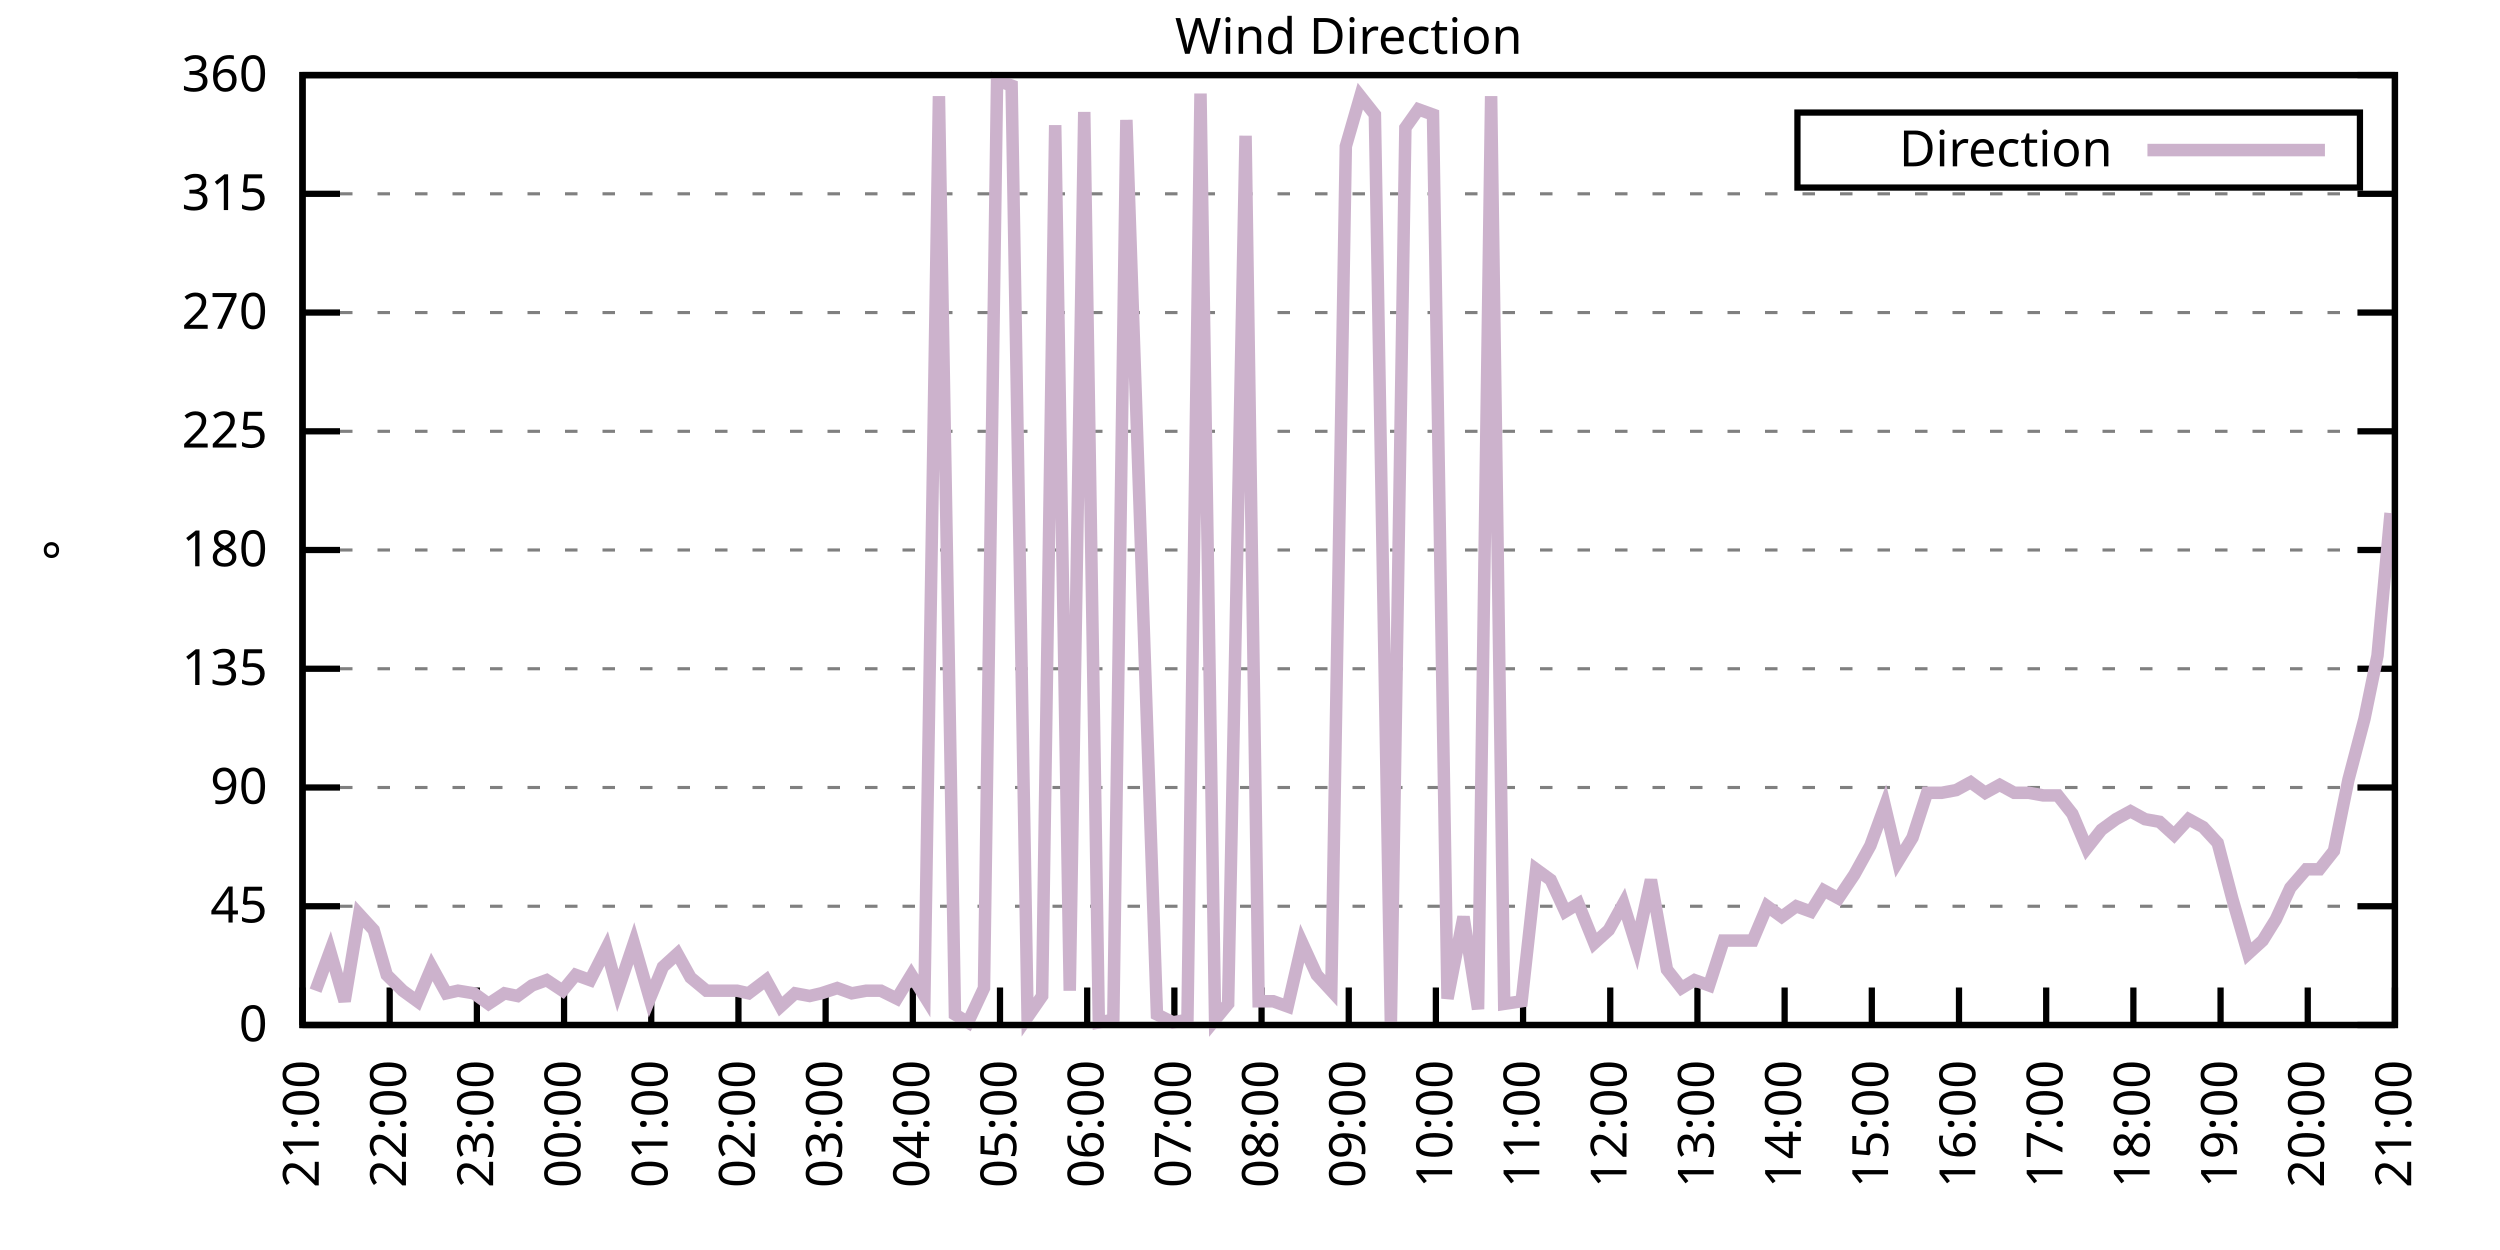
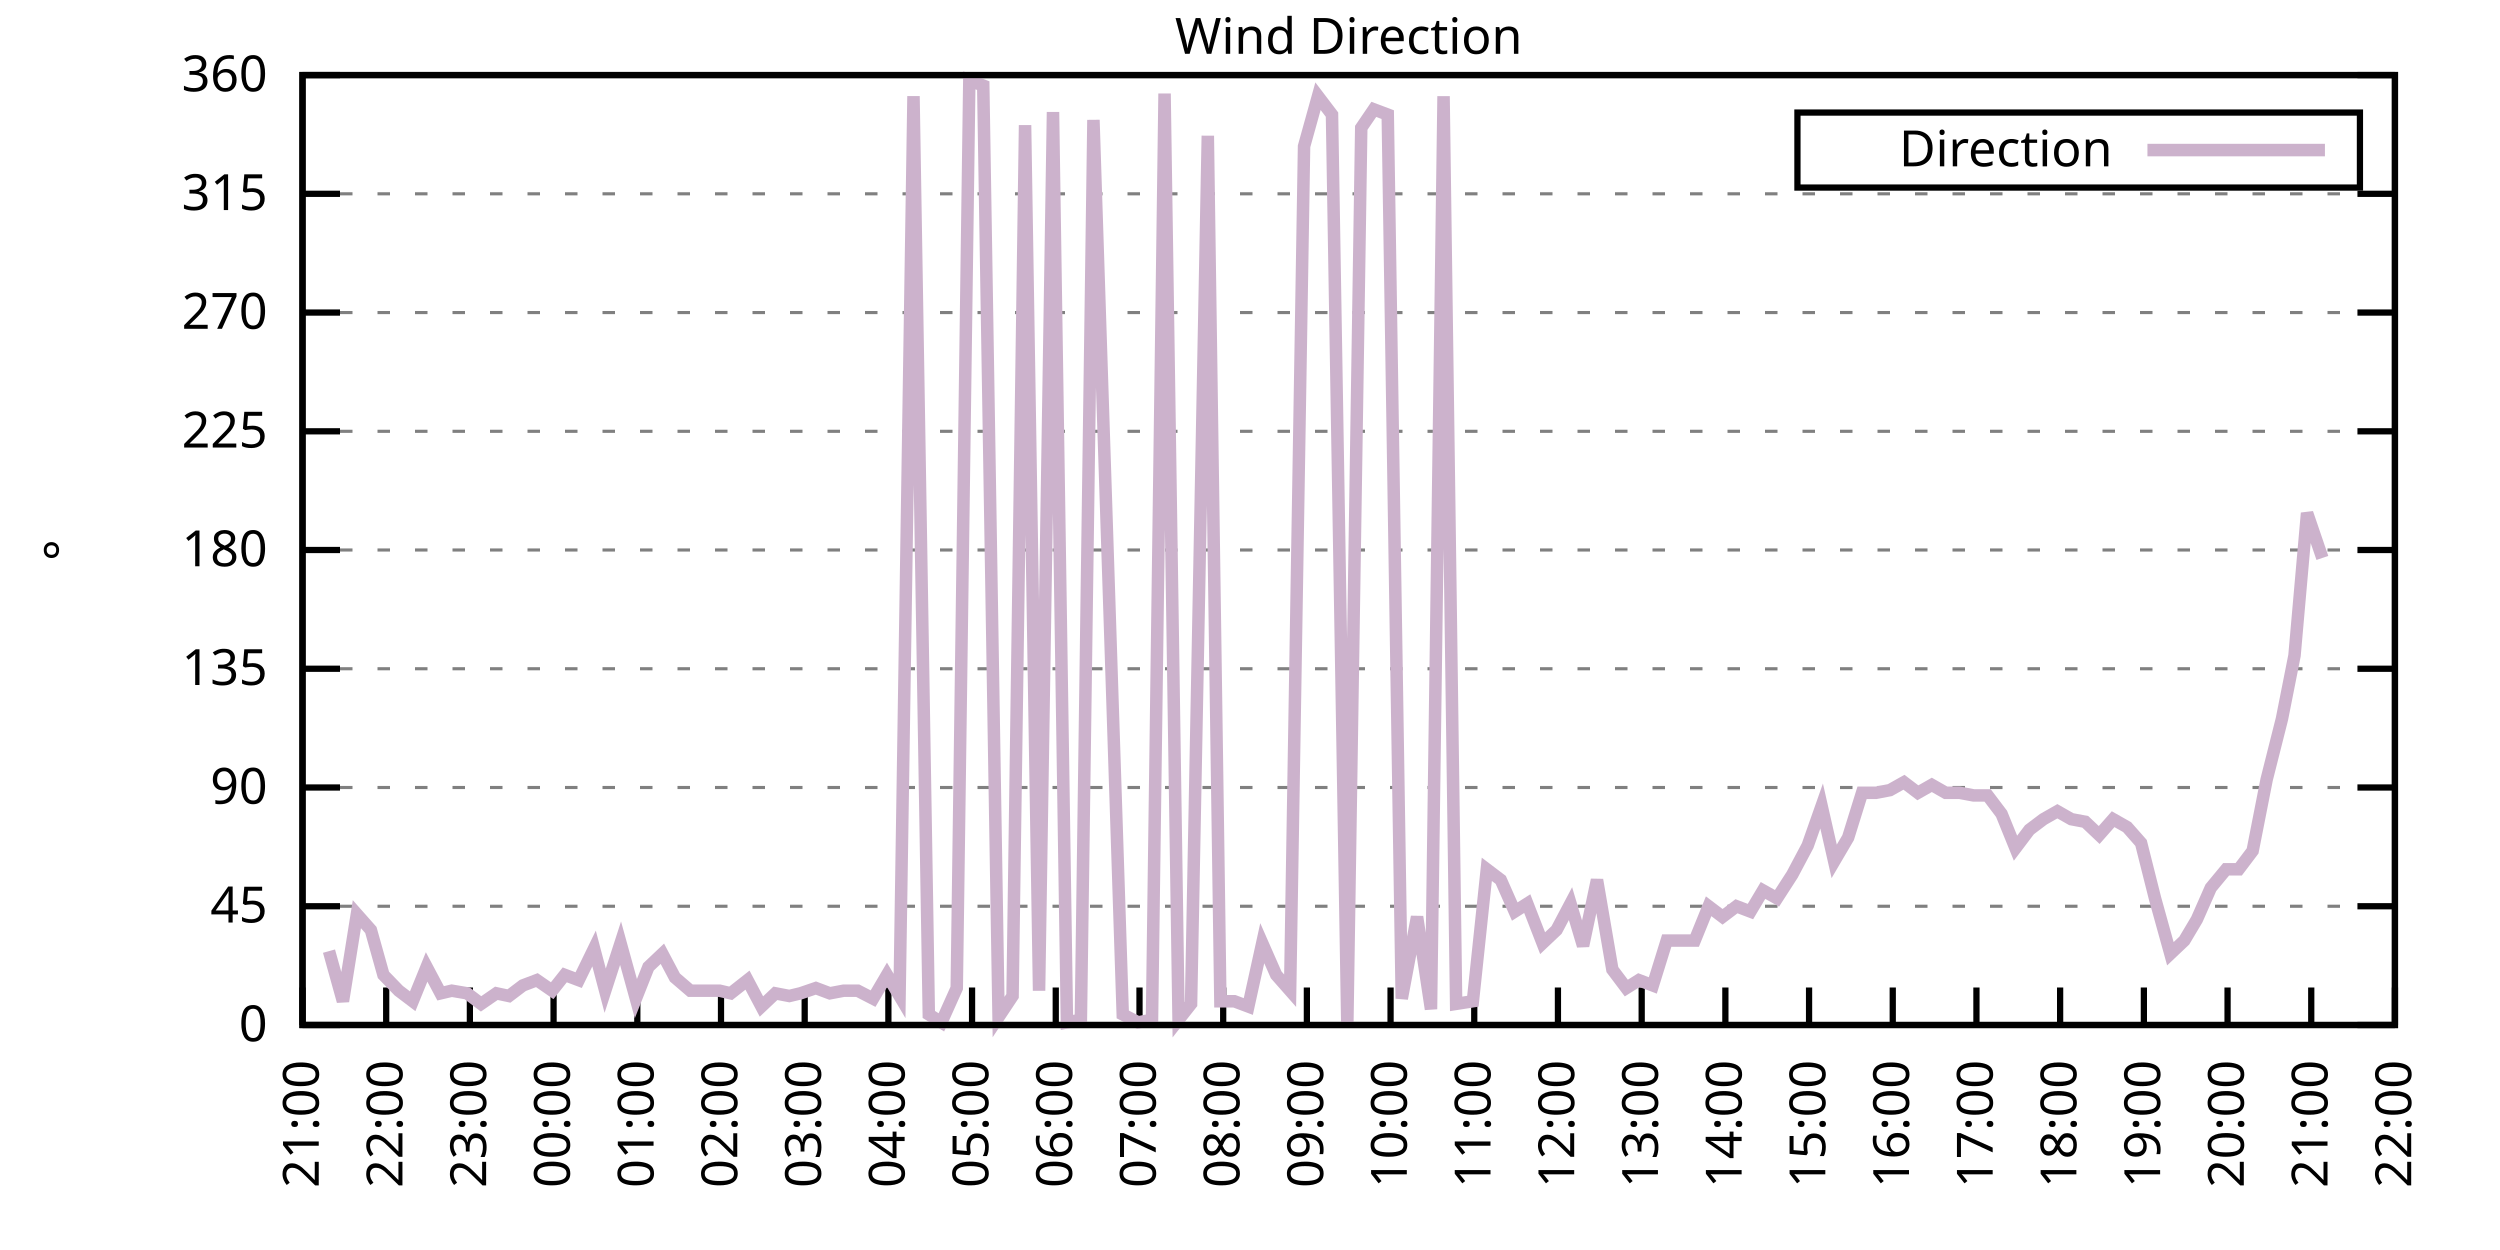
<svg xmlns="http://www.w3.org/2000/svg" xmlns:xlink="http://www.w3.org/1999/xlink" width="400" height="200" viewBox="0 0 400 200">
  <g id="gnuplot_canvas">
    <rect x="0" y="0" width="400" height="200" fill="none" />
    <defs>
      <circle id="gpDot" r="0.5" stroke-width="0.5" stroke="currentColor" />
      <path id="gpPt0" stroke-width="0.333" stroke="currentColor" d="M-1,0 h2 M0,-1 v2" />
      <path id="gpPt1" stroke-width="0.333" stroke="currentColor" d="M-1,-1 L1,1 M1,-1 L-1,1" />
      <path id="gpPt2" stroke-width="0.333" stroke="currentColor" d="M-1,0 L1,0 M0,-1 L0,1 M-1,-1 L1,1 M-1,1 L1,-1" />
      <rect id="gpPt3" stroke-width="0.333" stroke="currentColor" x="-1" y="-1" width="2" height="2" />
      <rect id="gpPt4" stroke-width="0.333" stroke="currentColor" fill="currentColor" x="-1" y="-1" width="2" height="2" />
      <circle id="gpPt5" stroke-width="0.333" stroke="currentColor" cx="0" cy="0" r="1" />
      <use xlink:href="#gpPt5" id="gpPt6" fill="currentColor" stroke="none" />
      <path id="gpPt7" stroke-width="0.333" stroke="currentColor" d="M0,-1.33 L-1.33,0.67 L1.33,0.67 z" />
      <use xlink:href="#gpPt7" id="gpPt8" fill="currentColor" stroke="none" />
      <use xlink:href="#gpPt7" id="gpPt9" stroke="currentColor" transform="rotate(180)" />
      <use xlink:href="#gpPt9" id="gpPt10" fill="currentColor" stroke="none" />
      <use xlink:href="#gpPt3" id="gpPt11" stroke="currentColor" transform="rotate(45)" />
      <use xlink:href="#gpPt11" id="gpPt12" fill="currentColor" stroke="none" />
      <path id="gpPt13" stroke-width="0.333" stroke="currentColor" d="M0,1.330 L1.265,0.411 L0.782,-1.067 L-0.782,-1.076 L-1.265,0.411 z" />
      <use xlink:href="#gpPt13" id="gpPt14" fill="currentColor" stroke="none" />
      <filter id="textbox" filterUnits="objectBoundingBox" x="0" y="0" height="1" width="1">
        <feFlood flood-color="white" flood-opacity="1" result="bgnd" />
        <feComposite in="SourceGraphic" in2="bgnd" operator="atop" />
      </filter>
      <filter id="greybox" filterUnits="objectBoundingBox" x="0" y="0" height="1" width="1">
        <feFlood flood-color="lightgrey" flood-opacity="1" result="grey" />
        <feComposite in="SourceGraphic" in2="grey" operator="atop" />
      </filter>
    </defs>
    <g fill="none" color="white" stroke="currentColor" stroke-width="1.00" stroke-linecap="butt" stroke-linejoin="miter">
</g>
    <g fill="none" color="black" stroke="currentColor" stroke-width="1.00" stroke-linecap="butt" stroke-linejoin="miter">
      <g stroke="none" shape-rendering="crispEdges">
        <polygon fill="rgb(255, 255, 255)" points="48.40,164.00 383.18,164.00 383.18,12.02 48.40,12.02 " />
      </g>
    </g>
    <g fill="none" color="black" stroke="currentColor" stroke-width="1.00" stroke-linecap="butt" stroke-linejoin="miter">
</g>
    <g fill="none" color="black" stroke="black" stroke-width="0.50" stroke-linecap="butt" stroke-linejoin="miter">
</g>
    <g fill="none" color="gray" stroke="currentColor" stroke-width="0.50" stroke-linecap="butt" stroke-linejoin="miter">
      <path stroke="gray" stroke-dasharray="2,4" class="gridline" d="M48.40,164.00 L383.19,164.00  " />
    </g>
    <g fill="none" color="gray" stroke="gray" stroke-width="1.00" stroke-linecap="butt" stroke-linejoin="miter">
</g>
    <g fill="none" color="black" stroke="currentColor" stroke-width="1.00" stroke-linecap="butt" stroke-linejoin="miter">
      <path stroke="black" d="M48.40,164.00 L54.40,164.00 M383.19,164.00 L377.19,164.00  " />
      <g transform="translate(42.80,166.60)" stroke="none" fill="black" font-family="Sans" font-size="8.00" text-anchor="end">
        <text>
          <tspan font-family="Sans"> 0</tspan>
        </text>
      </g>
    </g>
    <g fill="none" color="black" stroke="currentColor" stroke-width="1.00" stroke-linecap="butt" stroke-linejoin="miter">
</g>
    <g fill="none" color="black" stroke="black" stroke-width="0.50" stroke-linecap="butt" stroke-linejoin="miter">
</g>
    <g fill="none" color="gray" stroke="currentColor" stroke-width="0.50" stroke-linecap="butt" stroke-linejoin="miter">
      <path stroke="gray" stroke-dasharray="2,4" class="gridline" d="M48.40,145.00 L383.19,145.00  " />
    </g>
    <g fill="none" color="gray" stroke="gray" stroke-width="1.00" stroke-linecap="butt" stroke-linejoin="miter">
</g>
    <g fill="none" color="black" stroke="currentColor" stroke-width="1.00" stroke-linecap="butt" stroke-linejoin="miter">
      <path stroke="black" d="M48.40,145.00 L54.40,145.00 M383.19,145.00 L377.19,145.00  " />
      <g transform="translate(42.80,147.60)" stroke="none" fill="black" font-family="Sans" font-size="8.00" text-anchor="end">
        <text>
          <tspan font-family="Sans"> 45</tspan>
        </text>
      </g>
    </g>
    <g fill="none" color="black" stroke="currentColor" stroke-width="1.00" stroke-linecap="butt" stroke-linejoin="miter">
</g>
    <g fill="none" color="black" stroke="black" stroke-width="0.50" stroke-linecap="butt" stroke-linejoin="miter">
</g>
    <g fill="none" color="gray" stroke="currentColor" stroke-width="0.50" stroke-linecap="butt" stroke-linejoin="miter">
      <path stroke="gray" stroke-dasharray="2,4" class="gridline" d="M48.40,126.00 L383.19,126.00  " />
    </g>
    <g fill="none" color="gray" stroke="gray" stroke-width="1.00" stroke-linecap="butt" stroke-linejoin="miter">
</g>
    <g fill="none" color="black" stroke="currentColor" stroke-width="1.00" stroke-linecap="butt" stroke-linejoin="miter">
      <path stroke="black" d="M48.40,126.00 L54.40,126.00 M383.19,126.00 L377.19,126.00  " />
      <g transform="translate(42.80,128.60)" stroke="none" fill="black" font-family="Sans" font-size="8.00" text-anchor="end">
        <text>
          <tspan font-family="Sans"> 90</tspan>
        </text>
      </g>
    </g>
    <g fill="none" color="black" stroke="currentColor" stroke-width="1.00" stroke-linecap="butt" stroke-linejoin="miter">
</g>
    <g fill="none" color="black" stroke="black" stroke-width="0.50" stroke-linecap="butt" stroke-linejoin="miter">
</g>
    <g fill="none" color="gray" stroke="currentColor" stroke-width="0.50" stroke-linecap="butt" stroke-linejoin="miter">
      <path stroke="gray" stroke-dasharray="2,4" class="gridline" d="M48.40,107.00 L383.19,107.00  " />
    </g>
    <g fill="none" color="gray" stroke="gray" stroke-width="1.00" stroke-linecap="butt" stroke-linejoin="miter">
</g>
    <g fill="none" color="black" stroke="currentColor" stroke-width="1.00" stroke-linecap="butt" stroke-linejoin="miter">
      <path stroke="black" d="M48.40,107.00 L54.40,107.00 M383.19,107.00 L377.19,107.00  " />
      <g transform="translate(42.80,109.60)" stroke="none" fill="black" font-family="Sans" font-size="8.00" text-anchor="end">
        <text>
          <tspan font-family="Sans"> 135</tspan>
        </text>
      </g>
    </g>
    <g fill="none" color="black" stroke="currentColor" stroke-width="1.00" stroke-linecap="butt" stroke-linejoin="miter">
</g>
    <g fill="none" color="black" stroke="black" stroke-width="0.50" stroke-linecap="butt" stroke-linejoin="miter">
</g>
    <g fill="none" color="gray" stroke="currentColor" stroke-width="0.50" stroke-linecap="butt" stroke-linejoin="miter">
      <path stroke="gray" stroke-dasharray="2,4" class="gridline" d="M48.40,88.00 L383.19,88.00  " />
    </g>
    <g fill="none" color="gray" stroke="gray" stroke-width="1.00" stroke-linecap="butt" stroke-linejoin="miter">
</g>
    <g fill="none" color="black" stroke="currentColor" stroke-width="1.00" stroke-linecap="butt" stroke-linejoin="miter">
      <path stroke="black" d="M48.40,88.00 L54.40,88.00 M383.19,88.00 L377.19,88.00  " />
      <g transform="translate(42.80,90.60)" stroke="none" fill="black" font-family="Sans" font-size="8.00" text-anchor="end">
        <text>
          <tspan font-family="Sans"> 180</tspan>
        </text>
      </g>
    </g>
    <g fill="none" color="black" stroke="currentColor" stroke-width="1.00" stroke-linecap="butt" stroke-linejoin="miter">
</g>
    <g fill="none" color="black" stroke="black" stroke-width="0.50" stroke-linecap="butt" stroke-linejoin="miter">
</g>
    <g fill="none" color="gray" stroke="currentColor" stroke-width="0.50" stroke-linecap="butt" stroke-linejoin="miter">
      <path stroke="gray" stroke-dasharray="2,4" class="gridline" d="M48.40,69.01 L383.19,69.01  " />
    </g>
    <g fill="none" color="gray" stroke="gray" stroke-width="1.00" stroke-linecap="butt" stroke-linejoin="miter">
</g>
    <g fill="none" color="black" stroke="currentColor" stroke-width="1.00" stroke-linecap="butt" stroke-linejoin="miter">
      <path stroke="black" d="M48.40,69.01 L54.40,69.01 M383.19,69.01 L377.19,69.01  " />
      <g transform="translate(42.80,71.61)" stroke="none" fill="black" font-family="Sans" font-size="8.00" text-anchor="end">
        <text>
          <tspan font-family="Sans"> 225</tspan>
        </text>
      </g>
    </g>
    <g fill="none" color="black" stroke="currentColor" stroke-width="1.00" stroke-linecap="butt" stroke-linejoin="miter">
</g>
    <g fill="none" color="black" stroke="black" stroke-width="0.50" stroke-linecap="butt" stroke-linejoin="miter">
</g>
    <g fill="none" color="gray" stroke="currentColor" stroke-width="0.50" stroke-linecap="butt" stroke-linejoin="miter">
      <path stroke="gray" stroke-dasharray="2,4" class="gridline" d="M48.40,50.01 L383.19,50.01  " />
    </g>
    <g fill="none" color="gray" stroke="gray" stroke-width="1.00" stroke-linecap="butt" stroke-linejoin="miter">
</g>
    <g fill="none" color="black" stroke="currentColor" stroke-width="1.00" stroke-linecap="butt" stroke-linejoin="miter">
      <path stroke="black" d="M48.40,50.01 L54.40,50.01 M383.19,50.01 L377.19,50.01  " />
      <g transform="translate(42.80,52.61)" stroke="none" fill="black" font-family="Sans" font-size="8.00" text-anchor="end">
        <text>
          <tspan font-family="Sans"> 270</tspan>
        </text>
      </g>
    </g>
    <g fill="none" color="black" stroke="currentColor" stroke-width="1.00" stroke-linecap="butt" stroke-linejoin="miter">
</g>
    <g fill="none" color="black" stroke="black" stroke-width="0.50" stroke-linecap="butt" stroke-linejoin="miter">
</g>
    <g fill="none" color="gray" stroke="currentColor" stroke-width="0.50" stroke-linecap="butt" stroke-linejoin="miter">
      <path stroke="gray" stroke-dasharray="2,4" class="gridline" d="M48.40,31.01 L383.19,31.01  " />
    </g>
    <g fill="none" color="gray" stroke="gray" stroke-width="1.00" stroke-linecap="butt" stroke-linejoin="miter">
</g>
    <g fill="none" color="black" stroke="currentColor" stroke-width="1.00" stroke-linecap="butt" stroke-linejoin="miter">
      <path stroke="black" d="M48.40,31.01 L54.40,31.01 M383.19,31.01 L377.19,31.01  " />
      <g transform="translate(42.80,33.61)" stroke="none" fill="black" font-family="Sans" font-size="8.00" text-anchor="end">
        <text>
          <tspan font-family="Sans"> 315</tspan>
        </text>
      </g>
    </g>
    <g fill="none" color="black" stroke="currentColor" stroke-width="1.00" stroke-linecap="butt" stroke-linejoin="miter">
</g>
    <g fill="none" color="black" stroke="black" stroke-width="0.50" stroke-linecap="butt" stroke-linejoin="miter">
</g>
    <g fill="none" color="gray" stroke="currentColor" stroke-width="0.50" stroke-linecap="butt" stroke-linejoin="miter">
      <path stroke="gray" stroke-dasharray="2,4" class="gridline" d="M48.40,12.01 L383.19,12.01  " />
    </g>
    <g fill="none" color="gray" stroke="gray" stroke-width="1.00" stroke-linecap="butt" stroke-linejoin="miter">
</g>
    <g fill="none" color="black" stroke="currentColor" stroke-width="1.00" stroke-linecap="butt" stroke-linejoin="miter">
      <path stroke="black" d="M48.40,12.01 L54.40,12.01 M383.19,12.01 L377.19,12.01  " />
      <g transform="translate(42.80,14.61)" stroke="none" fill="black" font-family="Sans" font-size="8.00" text-anchor="end">
        <text>
          <tspan font-family="Sans"> 360</tspan>
        </text>
      </g>
    </g>
    <g fill="none" color="black" stroke="currentColor" stroke-width="1.00" stroke-linecap="butt" stroke-linejoin="miter">
      <path stroke="black" d="M48.40,164.00 L48.40,158.00  " />
      <g transform="translate(51.00,169.60) rotate(270.00)" stroke="none" fill="black" font-family="Sans" font-size="8.00" text-anchor="end">
        <text>
          <tspan font-family="Sans">21:00</tspan>
        </text>
      </g>
    </g>
    <g fill="none" color="black" stroke="currentColor" stroke-width="1.00" stroke-linecap="butt" stroke-linejoin="miter">
-       <path stroke="black" d="M62.35,164.00 L62.35,158.00  " />
-       <g transform="translate(64.95,169.60) rotate(270.00)" stroke="none" fill="black" font-family="Sans" font-size="8.00" text-anchor="end">
+       <path stroke="black" d="M61.79,164.00 L61.79,158.00  " />
+       <g transform="translate(64.39,169.60) rotate(270.00)" stroke="none" fill="black" font-family="Sans" font-size="8.00" text-anchor="end">
        <text>
          <tspan font-family="Sans">22:00</tspan>
        </text>
      </g>
    </g>
    <g fill="none" color="black" stroke="currentColor" stroke-width="1.00" stroke-linecap="butt" stroke-linejoin="miter">
-       <path stroke="black" d="M76.30,164.00 L76.30,158.00  " />
-       <g transform="translate(78.90,169.60) rotate(270.00)" stroke="none" fill="black" font-family="Sans" font-size="8.00" text-anchor="end">
+       <path stroke="black" d="M75.18,164.00 L75.18,158.00  " />
+       <g transform="translate(77.78,169.60) rotate(270.00)" stroke="none" fill="black" font-family="Sans" font-size="8.00" text-anchor="end">
        <text>
          <tspan font-family="Sans">23:00</tspan>
        </text>
      </g>
    </g>
    <g fill="none" color="black" stroke="currentColor" stroke-width="1.00" stroke-linecap="butt" stroke-linejoin="miter">
-       <path stroke="black" d="M90.25,164.00 L90.25,158.00  " />
-       <g transform="translate(92.85,169.60) rotate(270.00)" stroke="none" fill="black" font-family="Sans" font-size="8.00" text-anchor="end">
+       <path stroke="black" d="M88.57,164.00 L88.57,158.00  " />
+       <g transform="translate(91.17,169.60) rotate(270.00)" stroke="none" fill="black" font-family="Sans" font-size="8.00" text-anchor="end">
        <text>
          <tspan font-family="Sans">00:00</tspan>
        </text>
      </g>
    </g>
    <g fill="none" color="black" stroke="currentColor" stroke-width="1.00" stroke-linecap="butt" stroke-linejoin="miter">
-       <path stroke="black" d="M104.20,164.00 L104.20,158.00  " />
-       <g transform="translate(106.80,169.60) rotate(270.00)" stroke="none" fill="black" font-family="Sans" font-size="8.00" text-anchor="end">
+       <path stroke="black" d="M101.97,164.00 L101.97,158.00  " />
+       <g transform="translate(104.57,169.60) rotate(270.00)" stroke="none" fill="black" font-family="Sans" font-size="8.00" text-anchor="end">
        <text>
          <tspan font-family="Sans">01:00</tspan>
        </text>
      </g>
    </g>
    <g fill="none" color="black" stroke="currentColor" stroke-width="1.00" stroke-linecap="butt" stroke-linejoin="miter">
-       <path stroke="black" d="M118.15,164.00 L118.15,158.00  " />
-       <g transform="translate(120.75,169.60) rotate(270.00)" stroke="none" fill="black" font-family="Sans" font-size="8.00" text-anchor="end">
+       <path stroke="black" d="M115.36,164.00 L115.36,158.00  " />
+       <g transform="translate(117.96,169.60) rotate(270.00)" stroke="none" fill="black" font-family="Sans" font-size="8.00" text-anchor="end">
        <text>
          <tspan font-family="Sans">02:00</tspan>
        </text>
      </g>
    </g>
    <g fill="none" color="black" stroke="currentColor" stroke-width="1.00" stroke-linecap="butt" stroke-linejoin="miter">
-       <path stroke="black" d="M132.10,164.00 L132.10,158.00  " />
-       <g transform="translate(134.70,169.60) rotate(270.00)" stroke="none" fill="black" font-family="Sans" font-size="8.00" text-anchor="end">
+       <path stroke="black" d="M128.75,164.00 L128.75,158.00  " />
+       <g transform="translate(131.35,169.60) rotate(270.00)" stroke="none" fill="black" font-family="Sans" font-size="8.00" text-anchor="end">
        <text>
          <tspan font-family="Sans">03:00</tspan>
        </text>
      </g>
    </g>
    <g fill="none" color="black" stroke="currentColor" stroke-width="1.00" stroke-linecap="butt" stroke-linejoin="miter">
-       <path stroke="black" d="M146.05,164.00 L146.05,158.00  " />
-       <g transform="translate(148.65,169.60) rotate(270.00)" stroke="none" fill="black" font-family="Sans" font-size="8.00" text-anchor="end">
+       <path stroke="black" d="M142.14,164.00 L142.14,158.00  " />
+       <g transform="translate(144.74,169.60) rotate(270.00)" stroke="none" fill="black" font-family="Sans" font-size="8.00" text-anchor="end">
        <text>
          <tspan font-family="Sans">04:00</tspan>
        </text>
      </g>
    </g>
    <g fill="none" color="black" stroke="currentColor" stroke-width="1.00" stroke-linecap="butt" stroke-linejoin="miter">
-       <path stroke="black" d="M160.00,164.00 L160.00,158.00  " />
-       <g transform="translate(162.60,169.60) rotate(270.00)" stroke="none" fill="black" font-family="Sans" font-size="8.00" text-anchor="end">
+       <path stroke="black" d="M155.53,164.00 L155.53,158.00  " />
+       <g transform="translate(158.13,169.60) rotate(270.00)" stroke="none" fill="black" font-family="Sans" font-size="8.00" text-anchor="end">
        <text>
          <tspan font-family="Sans">05:00</tspan>
        </text>
      </g>
    </g>
    <g fill="none" color="black" stroke="currentColor" stroke-width="1.00" stroke-linecap="butt" stroke-linejoin="miter">
-       <path stroke="black" d="M173.95,164.00 L173.95,158.00  " />
-       <g transform="translate(176.55,169.60) rotate(270.00)" stroke="none" fill="black" font-family="Sans" font-size="8.00" text-anchor="end">
+       <path stroke="black" d="M168.92,164.00 L168.92,158.00  " />
+       <g transform="translate(171.52,169.60) rotate(270.00)" stroke="none" fill="black" font-family="Sans" font-size="8.00" text-anchor="end">
        <text>
          <tspan font-family="Sans">06:00</tspan>
        </text>
      </g>
    </g>
    <g fill="none" color="black" stroke="currentColor" stroke-width="1.00" stroke-linecap="butt" stroke-linejoin="miter">
-       <path stroke="black" d="M187.90,164.00 L187.90,158.00  " />
-       <g transform="translate(190.50,169.60) rotate(270.00)" stroke="none" fill="black" font-family="Sans" font-size="8.00" text-anchor="end">
+       <path stroke="black" d="M182.32,164.00 L182.32,158.00  " />
+       <g transform="translate(184.92,169.60) rotate(270.00)" stroke="none" fill="black" font-family="Sans" font-size="8.00" text-anchor="end">
        <text>
          <tspan font-family="Sans">07:00</tspan>
        </text>
      </g>
    </g>
    <g fill="none" color="black" stroke="currentColor" stroke-width="1.00" stroke-linecap="butt" stroke-linejoin="miter">
-       <path stroke="black" d="M201.85,164.00 L201.85,158.00  " />
-       <g transform="translate(204.45,169.60) rotate(270.00)" stroke="none" fill="black" font-family="Sans" font-size="8.00" text-anchor="end">
+       <path stroke="black" d="M195.71,164.00 L195.71,158.00  " />
+       <g transform="translate(198.31,169.60) rotate(270.00)" stroke="none" fill="black" font-family="Sans" font-size="8.00" text-anchor="end">
        <text>
          <tspan font-family="Sans">08:00</tspan>
        </text>
      </g>
    </g>
    <g fill="none" color="black" stroke="currentColor" stroke-width="1.00" stroke-linecap="butt" stroke-linejoin="miter">
-       <path stroke="black" d="M215.80,164.00 L215.80,158.00  " />
-       <g transform="translate(218.40,169.60) rotate(270.00)" stroke="none" fill="black" font-family="Sans" font-size="8.00" text-anchor="end">
+       <path stroke="black" d="M209.10,164.00 L209.10,158.00  " />
+       <g transform="translate(211.70,169.60) rotate(270.00)" stroke="none" fill="black" font-family="Sans" font-size="8.00" text-anchor="end">
        <text>
          <tspan font-family="Sans">09:00</tspan>
        </text>
      </g>
    </g>
    <g fill="none" color="black" stroke="currentColor" stroke-width="1.00" stroke-linecap="butt" stroke-linejoin="miter">
-       <path stroke="black" d="M229.74,164.00 L229.74,158.00  " />
-       <g transform="translate(232.34,169.60) rotate(270.00)" stroke="none" fill="black" font-family="Sans" font-size="8.00" text-anchor="end">
+       <path stroke="black" d="M222.49,164.00 L222.49,158.00  " />
+       <g transform="translate(225.09,169.60) rotate(270.00)" stroke="none" fill="black" font-family="Sans" font-size="8.00" text-anchor="end">
        <text>
          <tspan font-family="Sans">10:00</tspan>
        </text>
      </g>
    </g>
    <g fill="none" color="black" stroke="currentColor" stroke-width="1.00" stroke-linecap="butt" stroke-linejoin="miter">
-       <path stroke="black" d="M243.69,164.00 L243.69,158.00  " />
-       <g transform="translate(246.29,169.60) rotate(270.00)" stroke="none" fill="black" font-family="Sans" font-size="8.00" text-anchor="end">
+       <path stroke="black" d="M235.88,164.00 L235.88,158.00  " />
+       <g transform="translate(238.48,169.60) rotate(270.00)" stroke="none" fill="black" font-family="Sans" font-size="8.00" text-anchor="end">
        <text>
          <tspan font-family="Sans">11:00</tspan>
        </text>
      </g>
    </g>
    <g fill="none" color="black" stroke="currentColor" stroke-width="1.00" stroke-linecap="butt" stroke-linejoin="miter">
-       <path stroke="black" d="M257.64,164.00 L257.64,158.00  " />
-       <g transform="translate(260.24,169.60) rotate(270.00)" stroke="none" fill="black" font-family="Sans" font-size="8.00" text-anchor="end">
+       <path stroke="black" d="M249.27,164.00 L249.27,158.00  " />
+       <g transform="translate(251.87,169.60) rotate(270.00)" stroke="none" fill="black" font-family="Sans" font-size="8.00" text-anchor="end">
        <text>
          <tspan font-family="Sans">12:00</tspan>
        </text>
      </g>
    </g>
    <g fill="none" color="black" stroke="currentColor" stroke-width="1.00" stroke-linecap="butt" stroke-linejoin="miter">
-       <path stroke="black" d="M271.59,164.00 L271.59,158.00  " />
-       <g transform="translate(274.19,169.60) rotate(270.00)" stroke="none" fill="black" font-family="Sans" font-size="8.00" text-anchor="end">
+       <path stroke="black" d="M262.67,164.00 L262.67,158.00  " />
+       <g transform="translate(265.27,169.60) rotate(270.00)" stroke="none" fill="black" font-family="Sans" font-size="8.00" text-anchor="end">
        <text>
          <tspan font-family="Sans">13:00</tspan>
        </text>
      </g>
    </g>
    <g fill="none" color="black" stroke="currentColor" stroke-width="1.00" stroke-linecap="butt" stroke-linejoin="miter">
-       <path stroke="black" d="M285.54,164.00 L285.54,158.00  " />
-       <g transform="translate(288.14,169.60) rotate(270.00)" stroke="none" fill="black" font-family="Sans" font-size="8.00" text-anchor="end">
+       <path stroke="black" d="M276.06,164.00 L276.06,158.00  " />
+       <g transform="translate(278.66,169.60) rotate(270.00)" stroke="none" fill="black" font-family="Sans" font-size="8.00" text-anchor="end">
        <text>
          <tspan font-family="Sans">14:00</tspan>
        </text>
      </g>
    </g>
    <g fill="none" color="black" stroke="currentColor" stroke-width="1.00" stroke-linecap="butt" stroke-linejoin="miter">
-       <path stroke="black" d="M299.49,164.00 L299.49,158.00  " />
-       <g transform="translate(302.09,169.60) rotate(270.00)" stroke="none" fill="black" font-family="Sans" font-size="8.00" text-anchor="end">
+       <path stroke="black" d="M289.45,164.00 L289.45,158.00  " />
+       <g transform="translate(292.05,169.60) rotate(270.00)" stroke="none" fill="black" font-family="Sans" font-size="8.00" text-anchor="end">
        <text>
          <tspan font-family="Sans">15:00</tspan>
        </text>
      </g>
    </g>
    <g fill="none" color="black" stroke="currentColor" stroke-width="1.00" stroke-linecap="butt" stroke-linejoin="miter">
-       <path stroke="black" d="M313.44,164.00 L313.44,158.00  " />
-       <g transform="translate(316.04,169.60) rotate(270.00)" stroke="none" fill="black" font-family="Sans" font-size="8.00" text-anchor="end">
+       <path stroke="black" d="M302.84,164.00 L302.84,158.00  " />
+       <g transform="translate(305.44,169.60) rotate(270.00)" stroke="none" fill="black" font-family="Sans" font-size="8.00" text-anchor="end">
        <text>
          <tspan font-family="Sans">16:00</tspan>
        </text>
      </g>
    </g>
    <g fill="none" color="black" stroke="currentColor" stroke-width="1.00" stroke-linecap="butt" stroke-linejoin="miter">
-       <path stroke="black" d="M327.39,164.00 L327.39,158.00  " />
-       <g transform="translate(329.99,169.60) rotate(270.00)" stroke="none" fill="black" font-family="Sans" font-size="8.00" text-anchor="end">
+       <path stroke="black" d="M316.23,164.00 L316.23,158.00  " />
+       <g transform="translate(318.83,169.60) rotate(270.00)" stroke="none" fill="black" font-family="Sans" font-size="8.00" text-anchor="end">
        <text>
          <tspan font-family="Sans">17:00</tspan>
        </text>
      </g>
    </g>
    <g fill="none" color="black" stroke="currentColor" stroke-width="1.00" stroke-linecap="butt" stroke-linejoin="miter">
-       <path stroke="black" d="M341.34,164.00 L341.34,158.00  " />
-       <g transform="translate(343.94,169.60) rotate(270.00)" stroke="none" fill="black" font-family="Sans" font-size="8.00" text-anchor="end">
+       <path stroke="black" d="M329.62,164.00 L329.62,158.00  " />
+       <g transform="translate(332.22,169.60) rotate(270.00)" stroke="none" fill="black" font-family="Sans" font-size="8.00" text-anchor="end">
        <text>
          <tspan font-family="Sans">18:00</tspan>
        </text>
      </g>
    </g>
    <g fill="none" color="black" stroke="currentColor" stroke-width="1.00" stroke-linecap="butt" stroke-linejoin="miter">
-       <path stroke="black" d="M355.29,164.00 L355.29,158.00  " />
-       <g transform="translate(357.89,169.60) rotate(270.00)" stroke="none" fill="black" font-family="Sans" font-size="8.00" text-anchor="end">
+       <path stroke="black" d="M343.02,164.00 L343.02,158.00  " />
+       <g transform="translate(345.62,169.60) rotate(270.00)" stroke="none" fill="black" font-family="Sans" font-size="8.00" text-anchor="end">
        <text>
          <tspan font-family="Sans">19:00</tspan>
        </text>
      </g>
    </g>
    <g fill="none" color="black" stroke="currentColor" stroke-width="1.00" stroke-linecap="butt" stroke-linejoin="miter">
-       <path stroke="black" d="M369.24,164.00 L369.24,158.00  " />
-       <g transform="translate(371.84,169.60) rotate(270.00)" stroke="none" fill="black" font-family="Sans" font-size="8.00" text-anchor="end">
+       <path stroke="black" d="M356.41,164.00 L356.41,158.00  " />
+       <g transform="translate(359.01,169.60) rotate(270.00)" stroke="none" fill="black" font-family="Sans" font-size="8.00" text-anchor="end">
        <text>
          <tspan font-family="Sans">20:00</tspan>
+         </text>
+       </g>
+     </g>
+     <g fill="none" color="black" stroke="currentColor" stroke-width="1.00" stroke-linecap="butt" stroke-linejoin="miter">
+       <path stroke="black" d="M369.80,164.00 L369.80,158.00  " />
+       <g transform="translate(372.40,169.60) rotate(270.00)" stroke="none" fill="black" font-family="Sans" font-size="8.00" text-anchor="end">
+         <text>
+           <tspan font-family="Sans">21:00</tspan>
        </text>
      </g>
    </g>
    <g fill="none" color="black" stroke="currentColor" stroke-width="1.00" stroke-linecap="butt" stroke-linejoin="miter">
      <path stroke="black" d="M383.19,164.00 L383.19,158.00  " />
      <g transform="translate(385.79,169.60) rotate(270.00)" stroke="none" fill="black" font-family="Sans" font-size="8.00" text-anchor="end">
        <text>
-           <tspan font-family="Sans">21:00</tspan>
+           <tspan font-family="Sans">22:00</tspan>
        </text>
      </g>
    </g>
    <g fill="none" color="black" stroke="currentColor" stroke-width="1.00" stroke-linecap="butt" stroke-linejoin="miter">
</g>
    <g fill="none" color="black" stroke="currentColor" stroke-width="1.00" stroke-linecap="butt" stroke-linejoin="miter">
      <path stroke="black" d="M48.40,12.01 L48.40,164.00 L383.19,164.00 L383.19,12.01 L48.40,12.01 Z  " />
    </g>
    <g fill="none" color="black" stroke="currentColor" stroke-width="1.00" stroke-linecap="butt" stroke-linejoin="miter">
</g>
    <g fill="none" color="black" stroke="currentColor" stroke-width="1.00" stroke-linecap="butt" stroke-linejoin="miter">
      <path stroke="black" d="M287.59,30.01 L287.59,18.01 L377.59,18.01 L377.59,30.01 L287.59,30.01 Z  " />
    </g>
    <g id="Wind_direction_plot_1">
      <g fill="none" color="white" stroke="black" stroke-width="2.00" stroke-linecap="butt" stroke-linejoin="miter">
</g>
      <g fill="none" color="black" stroke="currentColor" stroke-width="2.00" stroke-linecap="butt" stroke-linejoin="miter">
        <g transform="translate(337.99,26.61)" stroke="none" fill="black" font-family="Sans" font-size="8.00" text-anchor="end">
          <text>
            <tspan font-family="Sans">Direction</tspan>
          </text>
        </g>
      </g>
      <g fill="none" color="black" stroke="currentColor" stroke-width="2.00" stroke-linecap="butt" stroke-linejoin="miter">
-         <path stroke="rgb(204, 178, 204)" d="M343.59,24.01 L371.99,24.01 M50.49,158.51 L52.82,152.18 L55.14,160.20 L57.47,146.27 L59.79,148.80 L61.88,155.98   L64.44,158.51 L66.77,160.20 L69.09,154.71 L71.42,158.93 L73.28,158.51 L75.83,158.93 L78.16,160.62 L80.72,158.93   L82.81,159.36 L85.13,157.67 L87.46,156.82 L90.02,158.51 L92.11,155.98 L94.43,156.82 L96.99,151.76 L98.85,158.51   L101.41,150.91 L103.97,159.78 L106.06,154.71 L108.38,152.60 L110.48,156.40 L113.03,158.51 L115.59,158.51 L117.92,158.51   L119.78,158.93 L122.57,156.82 L124.89,161.04 L127.22,158.93 L129.54,159.36 L131.40,158.93 L133.96,158.09 L136.28,158.93   L138.61,158.51 L140.93,158.51 L143.49,159.78 L145.81,155.98 L147.91,159.36 L150.23,15.39 L152.79,162.31 L154.88,163.58   L157.44,158.09 L159.53,12.85 L161.86,13.70 L164.41,162.73 L166.74,159.36 L168.83,20.03 L171.16,158.51 L173.48,17.92   L175.81,163.58 L178.13,163.16 L180.22,19.19 L185.11,162.31 L187.66,163.58 L189.99,163.16 L192.08,14.97 L194.41,163.16   L196.50,160.62 L199.29,21.72 L201.38,160.20 L203.71,160.20 L206.03,161.04 L208.36,150.91 L210.68,155.98 L213.01,158.51   L215.33,23.41 L217.65,15.39 L219.98,18.34 L222.54,164.00 L224.86,20.45 L226.95,17.50 L229.28,18.34 L231.60,159.78   L234.16,146.69 L236.49,161.47 L238.58,15.39 L240.67,160.62 L243.46,160.20 L245.79,139.09 L248.11,140.78 L250.44,145.85   L252.53,144.58 L255.09,150.91 L257.41,148.80 L259.74,144.58 L261.83,151.33 L264.15,140.78 L266.71,155.13 L269.04,158.09   L271.13,156.82 L273.45,157.67 L275.78,150.49 L278.34,150.49 L280.43,150.49 L282.75,145.00 L285.08,146.69 L287.40,145.00   L289.73,145.85 L291.82,142.47 L294.15,143.73 L296.70,139.93 L299.26,135.29 L301.58,128.96 L303.68,137.82 L306.00,134.02   L308.33,126.85 L310.65,126.85 L312.98,126.42 L315.30,125.16 L317.63,126.85 L319.95,125.58 L322.28,126.85 L324.60,126.85   L326.93,127.27 L329.25,127.27 L331.58,130.22 L333.90,135.71 L336.23,132.76 L338.55,131.07 L340.88,129.80 L343.20,131.07   L345.53,131.49 L347.85,133.60 L350.18,131.07 L352.50,132.34 L354.83,134.87 L357.15,143.73 L359.71,152.60 L362.03,150.49   L364.13,147.11 L366.45,142.05 L369.01,139.09 L371.10,139.09 L373.43,136.14 L375.75,124.74 L378.31,115.03 L380.40,104.89   L382.49,82.09  " />
+         <path stroke="rgb(204, 178, 204)" d="M343.59,24.01 L371.99,24.01 M52.64,152.18 L54.87,160.20 L57.10,146.27 L59.34,148.80 L61.35,155.98 L63.80,158.51   L66.03,160.20 L68.26,154.71 L70.50,158.93 L72.28,158.51 L74.74,158.93 L76.97,160.62 L79.42,158.93 L81.43,159.36   L83.66,157.67 L85.90,156.82 L88.35,158.51 L90.36,155.98 L92.59,156.82 L95.05,151.76 L96.83,158.51 L99.29,150.91   L101.74,159.78 L103.75,154.71 L105.98,152.60 L107.99,156.40 L110.45,158.51 L112.90,158.51 L115.13,158.51 L116.92,158.93   L119.60,156.82 L121.83,161.04 L124.06,158.93 L126.29,159.36 L128.08,158.93 L130.54,158.09 L132.77,158.93 L135.00,158.51   L137.23,158.51 L139.69,159.78 L141.92,155.98 L143.93,159.36 L146.16,15.39 L148.61,162.31 L150.62,163.58 L153.08,158.09   L155.09,12.85 L157.32,13.70 L159.77,162.73 L162.01,159.36 L164.01,20.03 L166.25,158.51 L168.48,17.92 L170.71,163.58   L172.94,163.16 L174.95,19.19 L179.64,162.31 L182.09,163.58 L184.32,163.16 L186.33,14.97 L188.57,163.16 L190.57,160.62   L193.25,21.72 L195.26,160.20 L197.49,160.20 L199.73,161.04 L201.96,150.91 L204.19,155.98 L206.42,158.51 L208.65,23.41   L210.88,15.39 L213.12,18.34 L215.57,164.00 L217.80,20.45 L219.81,17.50 L222.04,18.34 L224.28,159.78 L226.73,146.69   L228.96,161.47 L230.97,15.39 L232.98,160.62 L235.66,160.20 L237.89,139.09 L240.12,140.78 L242.36,145.85 L244.36,144.58   L246.82,150.91 L249.05,148.80 L251.28,144.58 L253.29,151.33 L255.52,140.78 L257.98,155.13 L260.21,158.09 L262.22,156.82   L264.45,157.67 L266.68,150.49 L269.14,150.49 L271.15,150.49 L273.38,145.00 L275.61,146.69 L277.84,145.00 L280.07,145.85   L282.08,142.47 L284.32,143.73 L286.77,139.93 L289.23,135.29 L291.46,128.96 L293.47,137.82 L295.70,134.02 L297.93,126.85   L300.16,126.85 L302.39,126.42 L304.63,125.16 L306.86,126.85 L309.09,125.58 L311.32,126.85 L313.55,126.85 L315.79,127.27   L318.02,127.27 L320.25,130.22 L322.48,135.71 L324.71,132.76 L326.95,131.07 L329.18,129.80 L331.41,131.07 L333.64,131.49   L335.87,133.60 L338.10,131.07 L340.34,132.34 L342.57,134.87 L344.80,143.73 L347.26,152.60 L349.49,150.49 L351.50,147.11   L353.73,142.05 L356.18,139.09 L358.19,139.09 L360.42,136.14 L362.66,124.74 L365.11,115.03 L367.12,104.89 L369.13,82.09   L371.58,89.27  " />
      </g>
    </g>
    <g fill="none" color="black" stroke="currentColor" stroke-width="2.00" stroke-linecap="butt" stroke-linejoin="miter">
</g>
    <g fill="none" color="black" stroke="black" stroke-width="1.00" stroke-linecap="butt" stroke-linejoin="miter">
</g>
    <g fill="none" color="black" stroke="currentColor" stroke-width="1.00" stroke-linecap="butt" stroke-linejoin="miter">
      <path stroke="black" d="M48.40,12.01 L48.40,164.00 L383.19,164.00 L383.19,12.01 L48.40,12.01 Z  " />
      <g transform="translate(12.80,88.01) rotate(270.00)" stroke="none" fill="black" font-family="Sans" font-size="8.00" text-anchor="middle">
        <text>
          <tspan font-family="Sans">°</tspan>
        </text>
      </g>
    </g>
    <g fill="none" color="black" stroke="currentColor" stroke-width="1.00" stroke-linecap="butt" stroke-linejoin="miter">
</g>
    <g fill="none" color="black" stroke="currentColor" stroke-width="1.00" stroke-linecap="butt" stroke-linejoin="miter">
      <g transform="translate(215.79,8.61)" stroke="none" fill="black" font-family="Sans" font-size="8.00" text-anchor="middle">
        <text>
          <tspan font-family="Sans">Wind Direction</tspan>
        </text>
      </g>
    </g>
    <g fill="none" color="black" stroke="currentColor" stroke-width="1.00" stroke-linecap="butt" stroke-linejoin="miter">
</g>
  </g>
</svg>
